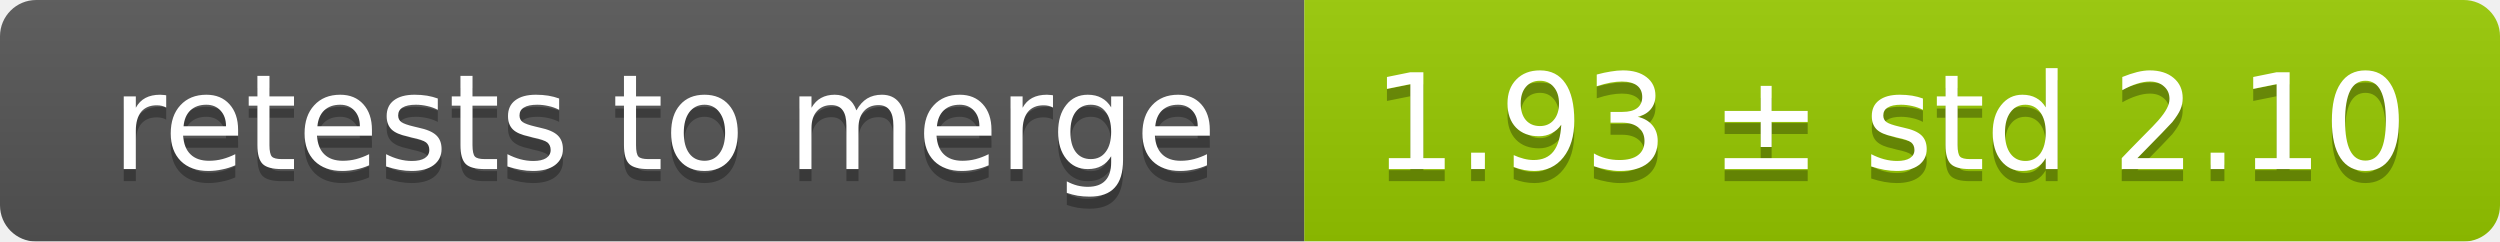
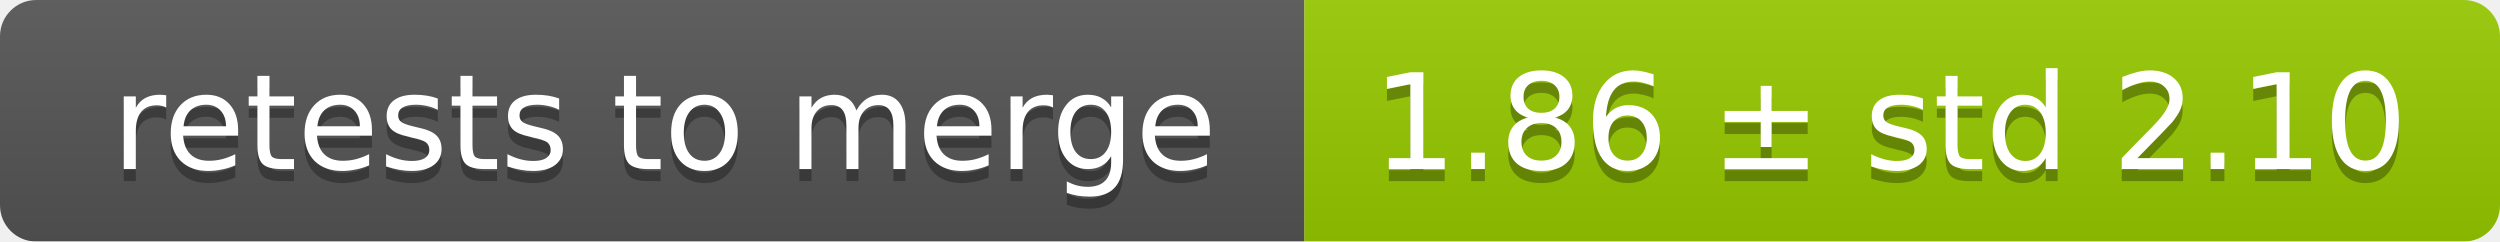
<svg xmlns="http://www.w3.org/2000/svg" width="207" height="20">
  <linearGradient id="smooth" x2="0" y2="100%">
    <stop offset="0" stop-color="#bbb" stop-opacity=".1" />
    <stop offset="1" stop-opacity=".1" />
  </linearGradient>
  <mask id="round">
    <rect width="207" height="20" rx="3" fill="#fff" />
  </mask>
  <g mask="url(#round)">
    <rect width="108" height="20" fill="#555" />
    <rect x="108" width="99" height="20" fill="#97ca00" />
    <rect width="207" height="20" fill="url(#smooth)" />
  </g>
  <g fill="#fff" text-anchor="middle" font-family="DejaVu Sans,Verdana,Geneva,sans-serif" font-size="11">
    <text x="55" y="15" fill="#010101" fill-opacity=".3">retests to merge</text>
    <text x="55" y="14">retests to merge</text>
-     <text x="156.5" y="15" fill="#010101" fill-opacity=".3">1.93 ± std 2.10</text>
-     <text x="156.5" y="14">1.93 ± std 2.10</text>
+     <text x="156.5" y="15" fill="#010101" fill-opacity=".3">1.86 ± std 2.10</text>
+     <text x="156.5" y="14">1.86 ± std 2.10</text>
  </g>
</svg>
